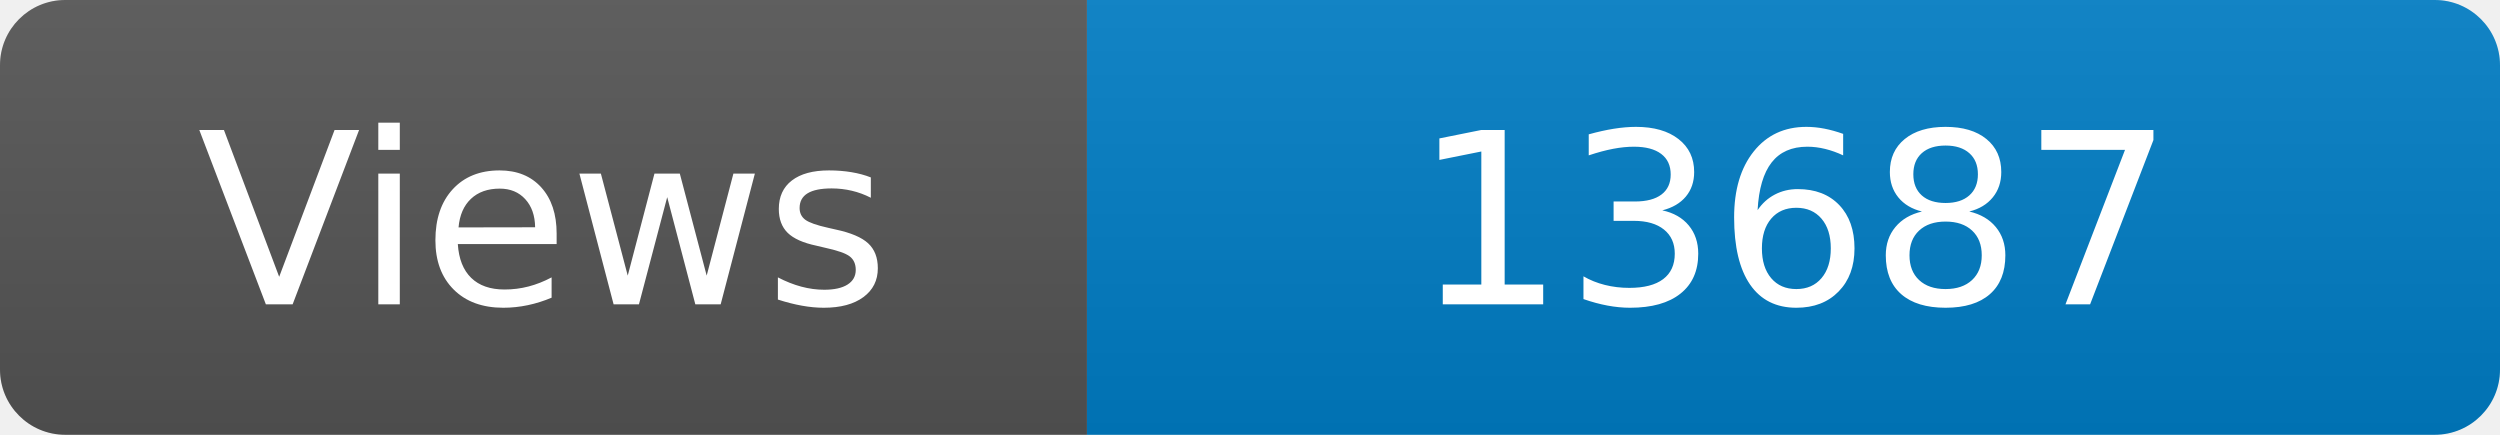
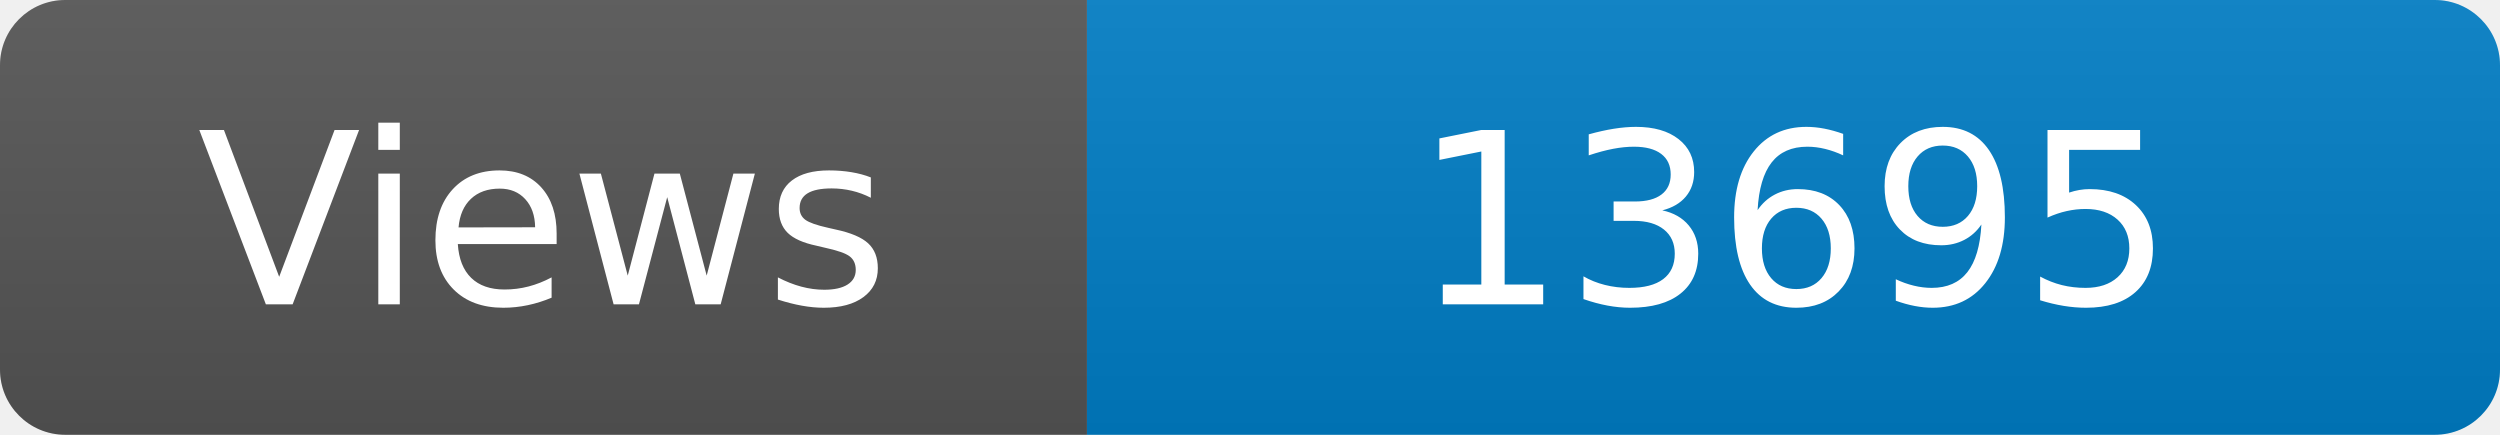
<svg xmlns="http://www.w3.org/2000/svg" width="115" height="20" role="img" aria-label="Maintained?: yes">
  <linearGradient id="s" x2="0" y2="100%">
    <stop offset="0" stop-color="#bbb" stop-opacity=".1" />
    <stop offset="1" stop-opacity=".1" />
  </linearGradient>
  <clipPath id="r">
    <rect width="115" height="20" rx="3" fill="#fff" />
  </clipPath>
  <g clip-path="url(#r)">
    <rect width="50" height="20" fill="#555" />
    <rect x="50" width="160" height="20" fill="#007ec6" />
    <rect width="115" height="20" fill="url(#s)" />
  </g>
  <g fill="#fff" text-anchor="middle" font-family="Verdana,Geneva,DejaVu Sans,sans-serif" font-size="110">
    <text x="250" y="140" transform="scale(.1)" fill="#fff">Views</text>
-     <text x="825" y="140" transform="scale(.1)" fill="#fff">13687</text>
+     <text x="825" y="140" transform="scale(.1)" fill="#fff">13695</text>
  </g>
</svg>
